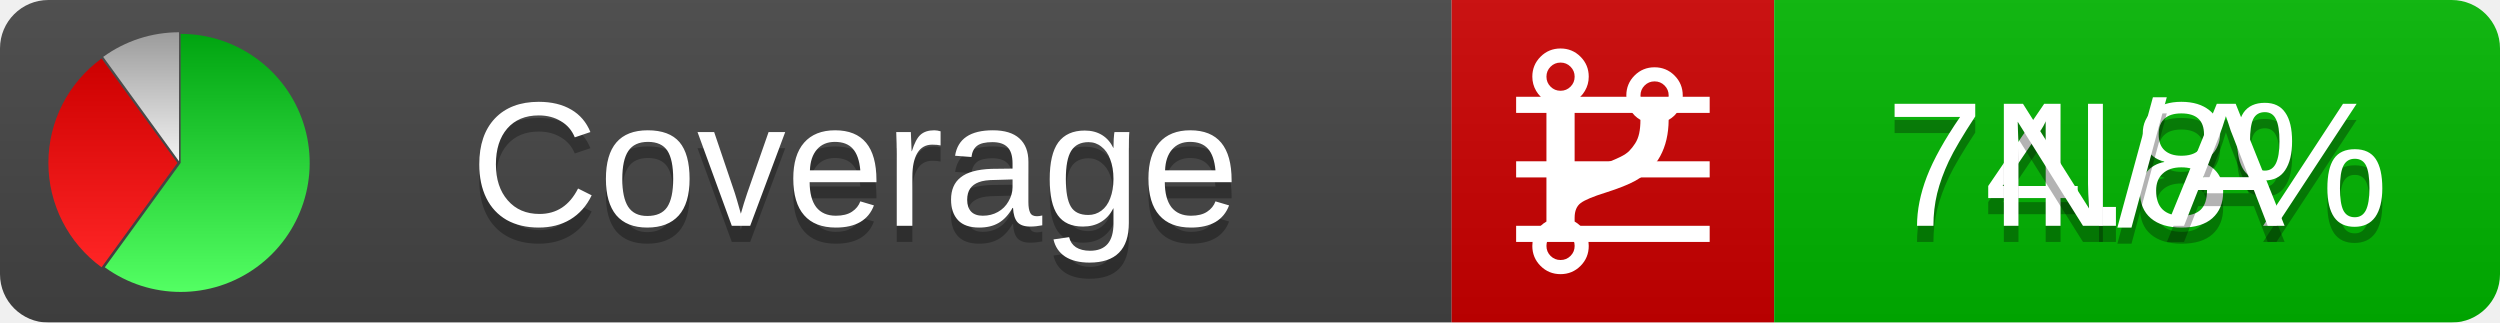
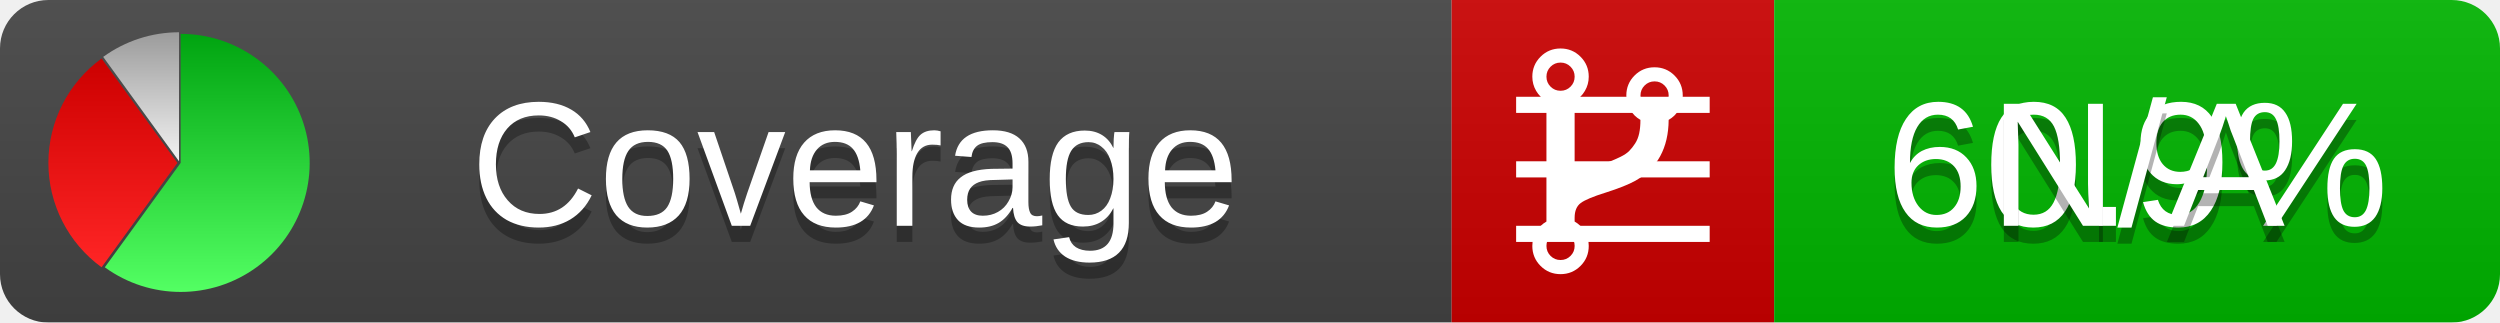
<svg xmlns="http://www.w3.org/2000/svg" xmlns:xlink="http://www.w3.org/1999/xlink" width="155" height="20">
  <style type="text/css">
          
            @keyframes fadeout {
              0 % { visibility: visible; opacity: 1; }
              40% { visibility: visible; opacity: 1; }
              50% { visibility: hidden; opacity: 0; }
              90% { visibility: hidden; opacity: 0; }
              100% { visibility: visible; opacity: 1; }
            }
            @keyframes fadein {
              0% { visibility: hidden; opacity: 0; }
              40% { visibility: hidden; opacity: 0; }
              50% { visibility: visible; opacity: 1; }
              90% { visibility: visible; opacity: 1; }
              100% { visibility: hidden; opacity: 0; }
            }
            .linecoverage {
                animation-duration: 10s;
                animation-name: fadeout;
                animation-iteration-count: infinite;
            }
            .branchcoverage {
                animation-duration: 10s;
                animation-name: fadein;
                animation-iteration-count: infinite;
            }
          
    </style>
  <defs>
    <linearGradient id="gradient" x2="0" y2="100%">
      <stop offset="0" stop-color="#bbb" stop-opacity=".1" />
      <stop offset="1" stop-opacity=".1" />
    </linearGradient>
    <linearGradient id="green" x2="0" y2="100%">
      <stop offset="0" stop-color="#00A410" />
      <stop offset="1" stop-color="#53FF63" />
    </linearGradient>
    <linearGradient id="red" x2="0" y2="100%">
      <stop offset="0" stop-color="#C00" />
      <stop offset="1" stop-color="#FF2525" />
    </linearGradient>
    <linearGradient id="gray" x2="0" y2="100%">
      <stop offset="0" stop-color="#9B9B9B" />
      <stop offset="1" stop-color="#F3F3F3" />
    </linearGradient>
    <mask id="mask">
      <rect width="155" height="20" rx="3" fill="#fff" />
    </mask>
    <g id="icon">
      <path style="fill:url(#green);" d="M205,202.5 l0,-200 a200,200 0 1,1 -117.558,361.803 z" />
      <path style="fill:url(#red);" d="M200,202.5 l-117.558,161.803 a200,200 0 0,1 0,-323.607 z" />
      <path style="fill:url(#gray);" d="M202.5,200 l-117.558,-161.803 a200,200 0 0,1 117.558,-38.196 z" />
    </g>
  </defs>
  <g mask="url(#mask)">
    <rect x="0" y="0" width="90" height="20" fill="#444" />
    <rect x="90" y="0" width="20" height="20" fill="#c00" />
    <rect x="110" y="0" width="45" height="20" fill="#00B600" />
    <rect x="0" y="0" width="155" height="20" fill="url(#gradient)" />
  </g>
  <g>
    <path class="linecoverage" stroke="#fff" d="M94 6.5 h12 M94 10.5 h12 M94 14.5 h12" />
    <path class="branchcoverage" fill="#fff" d="m 97.628,15.247 q 0,-0.364 -0.255,-0.619 -0.255,-0.255 -0.619,-0.255 -0.364,0 -0.619,0.255 -0.255,0.255 -0.255,0.619 0,0.364 0.255,0.619 0.255,0.255 0.619,0.255 0.364,0 0.619,-0.255 0.255,-0.255 0.255,-0.619 z m 0,-10.493 q 0,-0.364 -0.255,-0.619 -0.255,-0.255 -0.619,-0.255 -0.364,0 -0.619,0.255 -0.255,0.255 -0.255,0.619 0,0.364 0.255,0.619 0.255,0.255 0.619,0.255 0.364,0 0.619,-0.255 0.255,-0.255 0.255,-0.619 z m 5.83,1.166 q 0,-0.364 -0.255,-0.619 -0.255,-0.255 -0.619,-0.255 -0.364,0 -0.619,0.255 -0.255,0.255 -0.255,0.619 0,0.364 0.255,0.619 0.255,0.255 0.619,0.255 0.364,0 0.619,-0.255 0.255,-0.255 0.255,-0.619 z m 0.874,0 q 0,0.474 -0.237,0.879 -0.237,0.405 -0.638,0.633 -0.018,2.614 -2.059,3.771 -0.619,0.346 -1.849,0.738 -1.166,0.364 -1.544,0.647 -0.378,0.282 -0.378,0.911 l 0,0.237 q 0.401,0.228 0.638,0.633 0.237,0.405 0.237,0.879 0,0.729 -0.51,1.239 -0.51,0.51 -1.239,0.51 -0.729,0 -1.239,-0.51 -0.51,-0.51 -0.51,-1.239 0,-0.474 0.237,-0.879 0.237,-0.405 0.638,-0.633 l 0,-7.469 q -0.401,-0.228 -0.638,-0.633 -0.237,-0.405 -0.237,-0.879 0,-0.729 0.51,-1.239 0.51,-0.51 1.239,-0.51 0.729,0 1.239,0.51 0.51,0.51 0.51,1.239 0,0.474 -0.237,0.879 -0.237,0.405 -0.638,0.633 l 0,4.527 q 0.492,-0.237 1.403,-0.519 0.501,-0.155 0.797,-0.269 0.296,-0.114 0.642,-0.282 0.346,-0.169 0.537,-0.36 0.191,-0.191 0.369,-0.465 0.178,-0.273 0.255,-0.633 0.077,-0.36 0.077,-0.833 -0.401,-0.228 -0.638,-0.633 -0.237,-0.405 -0.237,-0.879 0,-0.729 0.51,-1.239 0.51,-0.51 1.239,-0.51 0.729,0 1.239,0.51 0.51,0.51 0.51,1.239 z" />
  </g>
  <g fill="#fff" text-anchor="middle" font-family="Verdana,Arial,Geneva,sans-serif" font-size="11">
    <a xlink:href="https://github.com/danielpalme/ReportGenerator" target="_top">
      <use xlink:href="#icon" transform="translate(3,2) scale(.04)" />
    </a>
    <text x="53" y="15" fill="#010101" fill-opacity=".3">Coverage</text>
    <text x="53" y="14" fill="#fff">Coverage</text>
-     <text class="linecoverage" x="132.5" y="15" fill="#010101" fill-opacity=".3">74.8%</text>
-     <text class="linecoverage" x="132.5" y="14">74.8%</text>
+     <text class="linecoverage" x="132.5" y="15" fill="#010101" fill-opacity=".3">60.9%</text>
+     <text class="linecoverage" x="132.5" y="14">60.9%</text>
    <text class="branchcoverage" x="132.5" y="15" fill="#010101" fill-opacity=".3">N/A</text>
    <text class="branchcoverage" x="132.5" y="14">N/A</text>
  </g>
  <g>
    <rect class="linecoverage" x="90" y="0" width="65" height="20" fill-opacity="0" />
    <rect class="branchcoverage" x="90" y="0" width="65" height="20" fill-opacity="0" />
  </g>
</svg>
